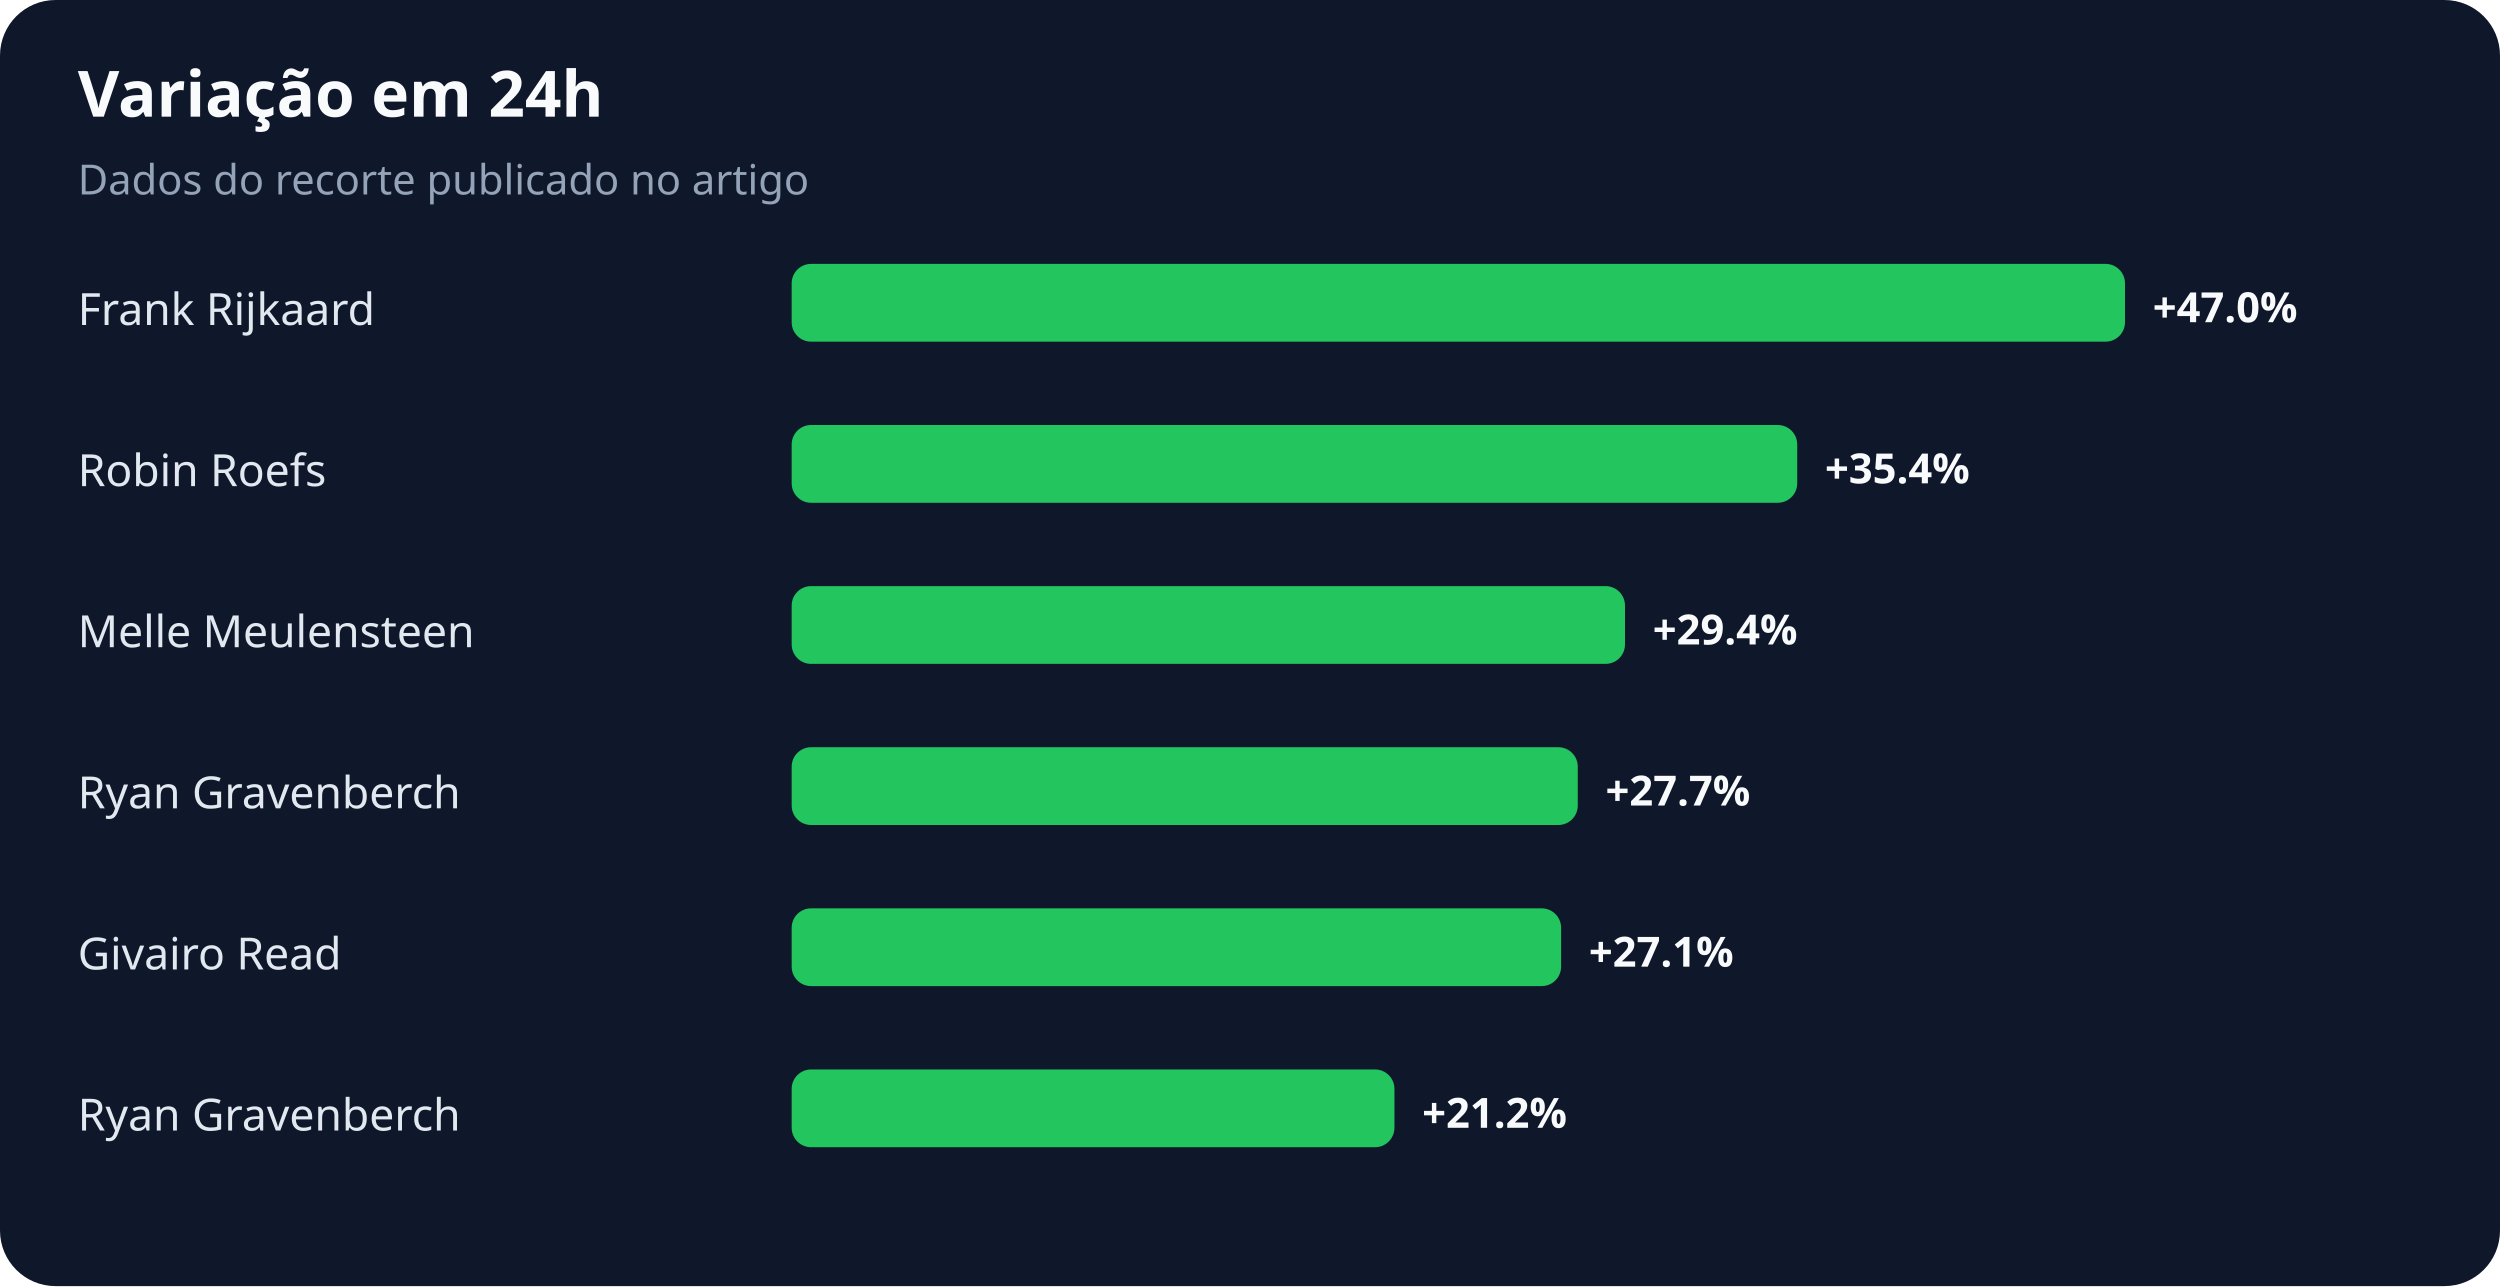
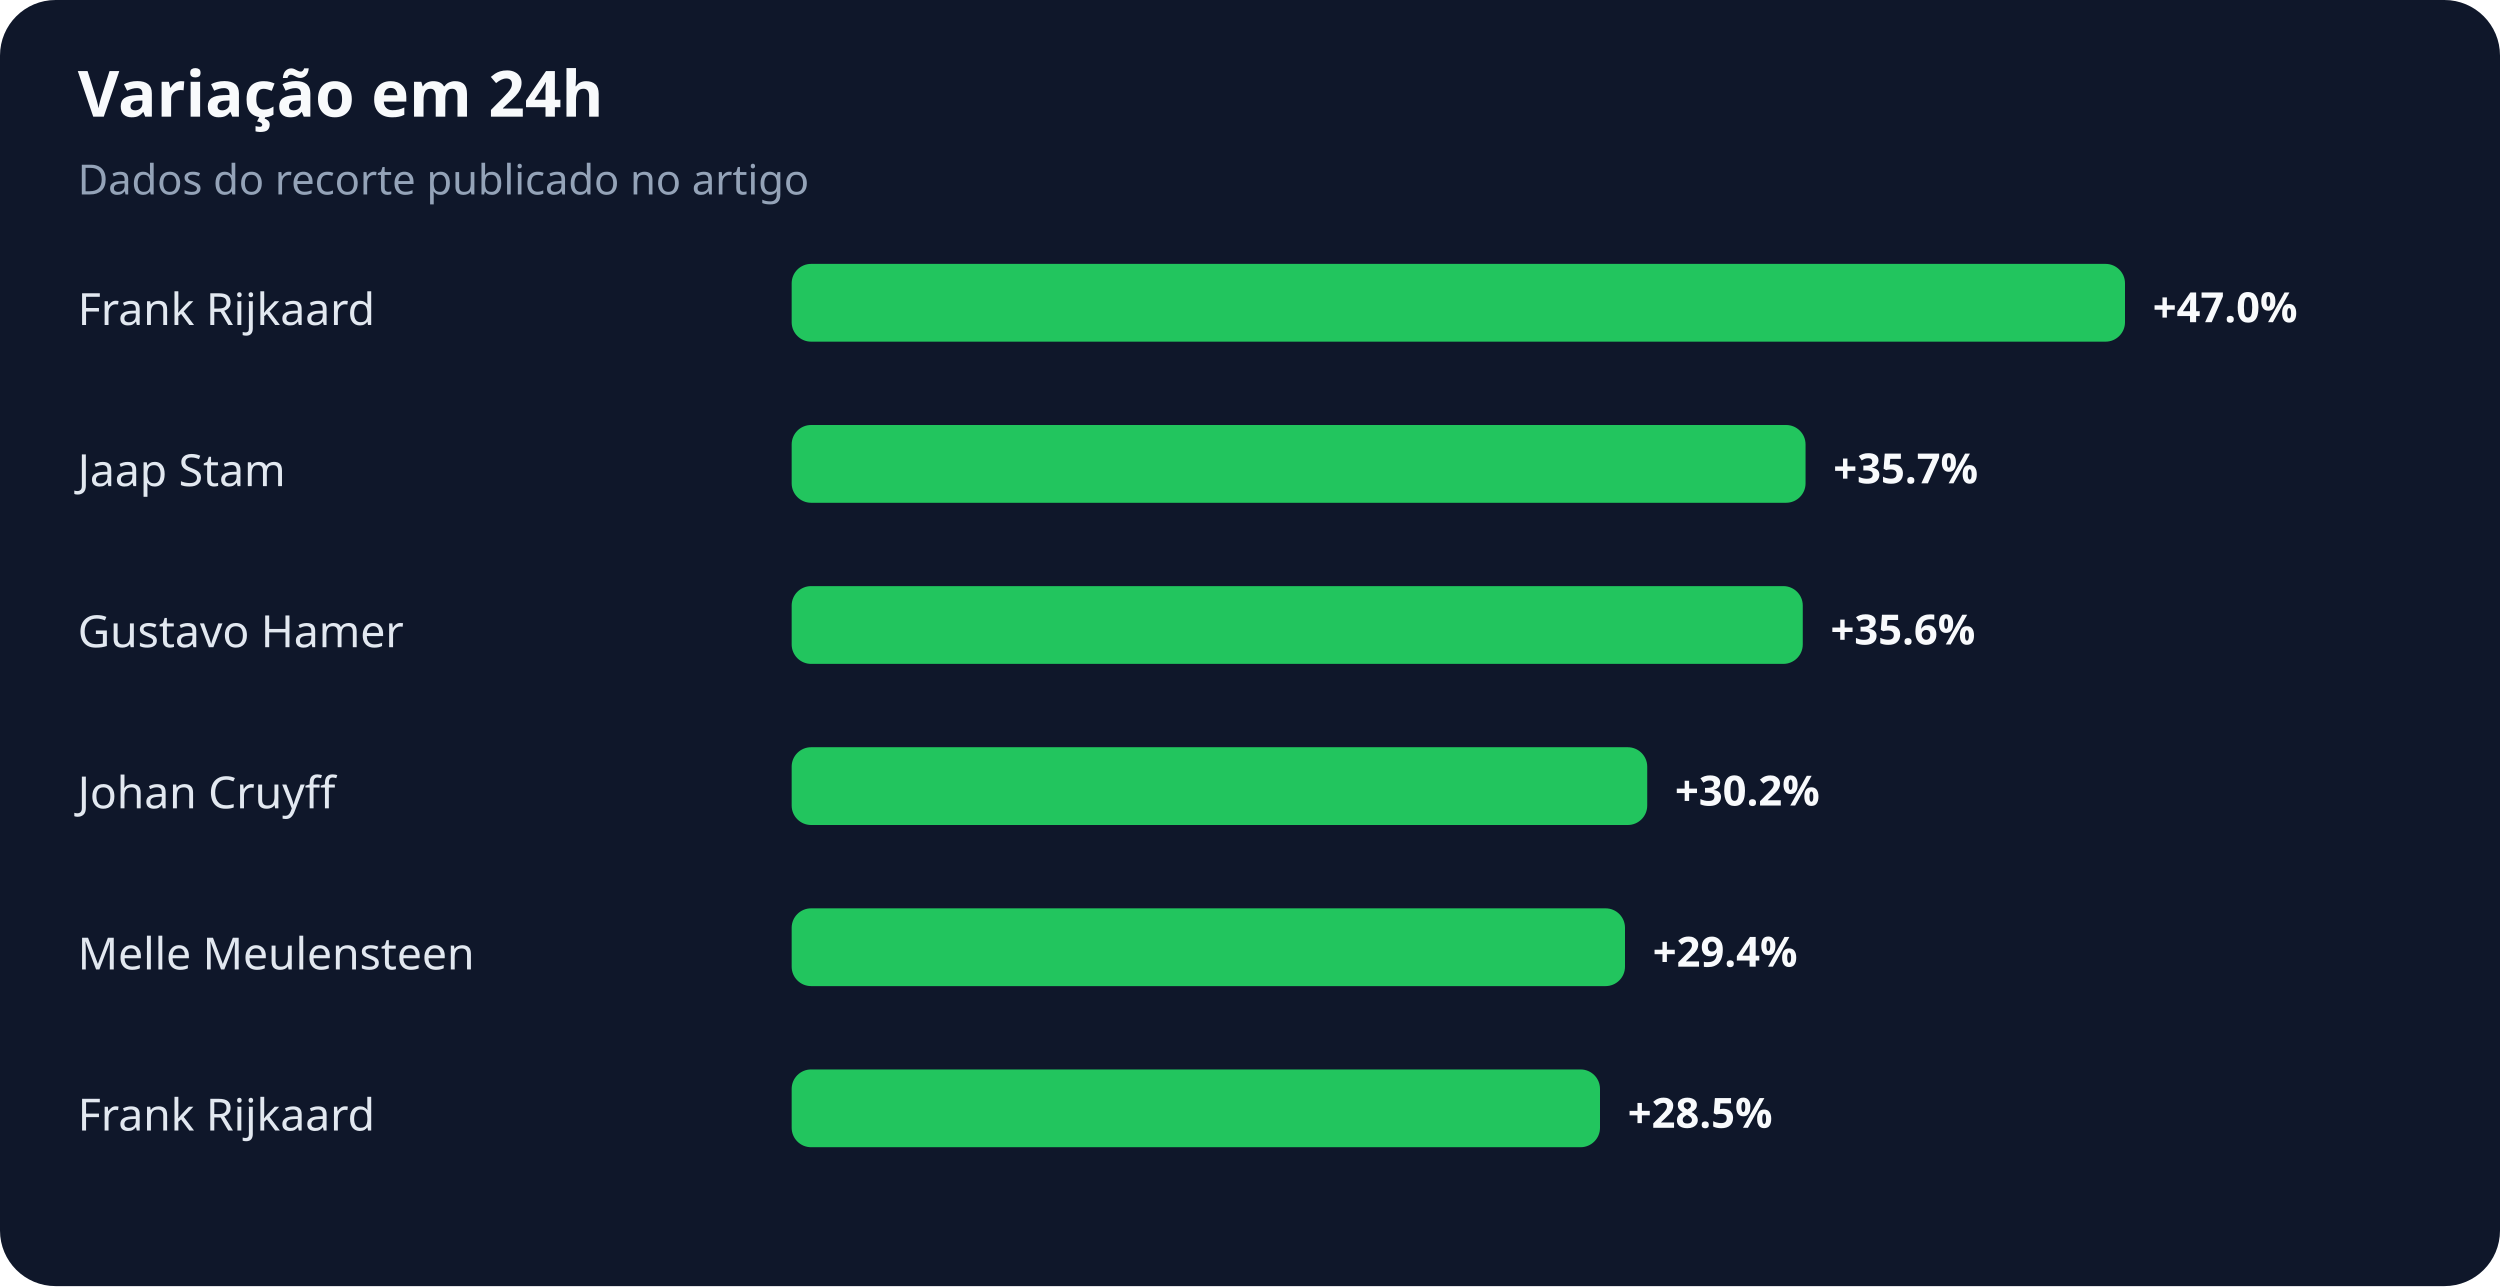
<svg xmlns="http://www.w3.org/2000/svg" width="900" height="463" viewBox="0 0 900 463" role="img" aria-labelledby="title desc">
  <rect width="100%" height="100%" rx="20" fill="#0f172a" />
  <text x="28" y="42" fill="#f8fafc" font-family="system-ui,sans-serif" font-size="23" font-weight="700">Variação em 24h</text>
  <text x="28" y="70" fill="#94a3b8" font-family="system-ui,sans-serif" font-size="15">Dados do recorte publicado no artigo</text>
  <text x="28" y="117" fill="#e2e8f0" font-family="system-ui,sans-serif" font-size="16">Frank Rijkaard</text>
  <rect x="285" y="95" width="480" height="28" rx="7" fill="#22c55e" />
  <text x="775" y="116" fill="#f8fafc" font-family="system-ui,sans-serif" font-size="15" font-weight="700">+47.0%</text>
-   <text x="28" y="175" fill="#e2e8f0" font-family="system-ui,sans-serif" font-size="16">Robin Roefs</text>
-   <rect x="285" y="153" width="362" height="28" rx="7" fill="#22c55e" />
-   <text x="657" y="174" fill="#f8fafc" font-family="system-ui,sans-serif" font-size="15" font-weight="700">+35.4%</text>
-   <text x="28" y="233" fill="#e2e8f0" font-family="system-ui,sans-serif" font-size="16">Melle Meulensteen</text>
-   <rect x="285" y="211" width="300" height="28" rx="7" fill="#22c55e" />
-   <text x="595" y="232" fill="#f8fafc" font-family="system-ui,sans-serif" font-size="15" font-weight="700">+29.4%</text>
-   <text x="28" y="291" fill="#e2e8f0" font-family="system-ui,sans-serif" font-size="16">Ryan Gravenberch</text>
-   <rect x="285" y="269" width="283" height="28" rx="7" fill="#22c55e" />
-   <text x="578" y="290" fill="#f8fafc" font-family="system-ui,sans-serif" font-size="15" font-weight="700">+27.7%</text>
-   <text x="28" y="349" fill="#e2e8f0" font-family="system-ui,sans-serif" font-size="16">Givairo Read</text>
-   <rect x="285" y="327" width="277" height="28" rx="7" fill="#22c55e" />
-   <text x="572" y="348" fill="#f8fafc" font-family="system-ui,sans-serif" font-size="15" font-weight="700">+27.1%</text>
-   <text x="28" y="407" fill="#e2e8f0" font-family="system-ui,sans-serif" font-size="16">Ryan Gravenberch</text>
-   <rect x="285" y="385" width="217" height="28" rx="7" fill="#22c55e" />
-   <text x="512" y="406" fill="#f8fafc" font-family="system-ui,sans-serif" font-size="15" font-weight="700">+21.2%</text>
+   <text x="28" y="175" fill="#e2e8f0" font-family="system-ui,sans-serif" font-size="16">Jaap Stam</text>
+   <rect x="285" y="153" width="365" height="28" rx="7" fill="#22c55e" />
+   <text x="660" y="174" fill="#f8fafc" font-family="system-ui,sans-serif" font-size="15" font-weight="700">+35.7%</text>
+   <text x="28" y="233" fill="#e2e8f0" font-family="system-ui,sans-serif" font-size="16">Gustavo Hamer</text>
+   <rect x="285" y="211" width="364" height="28" rx="7" fill="#22c55e" />
+   <text x="659" y="232" fill="#f8fafc" font-family="system-ui,sans-serif" font-size="15" font-weight="700">+35.6%</text>
+   <text x="28" y="291" fill="#e2e8f0" font-family="system-ui,sans-serif" font-size="16">Johan Cruyff</text>
+   <rect x="285" y="269" width="308" height="28" rx="7" fill="#22c55e" />
+   <text x="603" y="290" fill="#f8fafc" font-family="system-ui,sans-serif" font-size="15" font-weight="700">+30.2%</text>
+   <text x="28" y="349" fill="#e2e8f0" font-family="system-ui,sans-serif" font-size="16">Melle Meulensteen</text>
+   <rect x="285" y="327" width="300" height="28" rx="7" fill="#22c55e" />
+   <text x="595" y="348" fill="#f8fafc" font-family="system-ui,sans-serif" font-size="15" font-weight="700">+29.4%</text>
+   <text x="28" y="407" fill="#e2e8f0" font-family="system-ui,sans-serif" font-size="16">Frank Rijkaard</text>
+   <rect x="285" y="385" width="291" height="28" rx="7" fill="#22c55e" />
+   <text x="586" y="406" fill="#f8fafc" font-family="system-ui,sans-serif" font-size="15" font-weight="700">+28.5%</text>
</svg>
